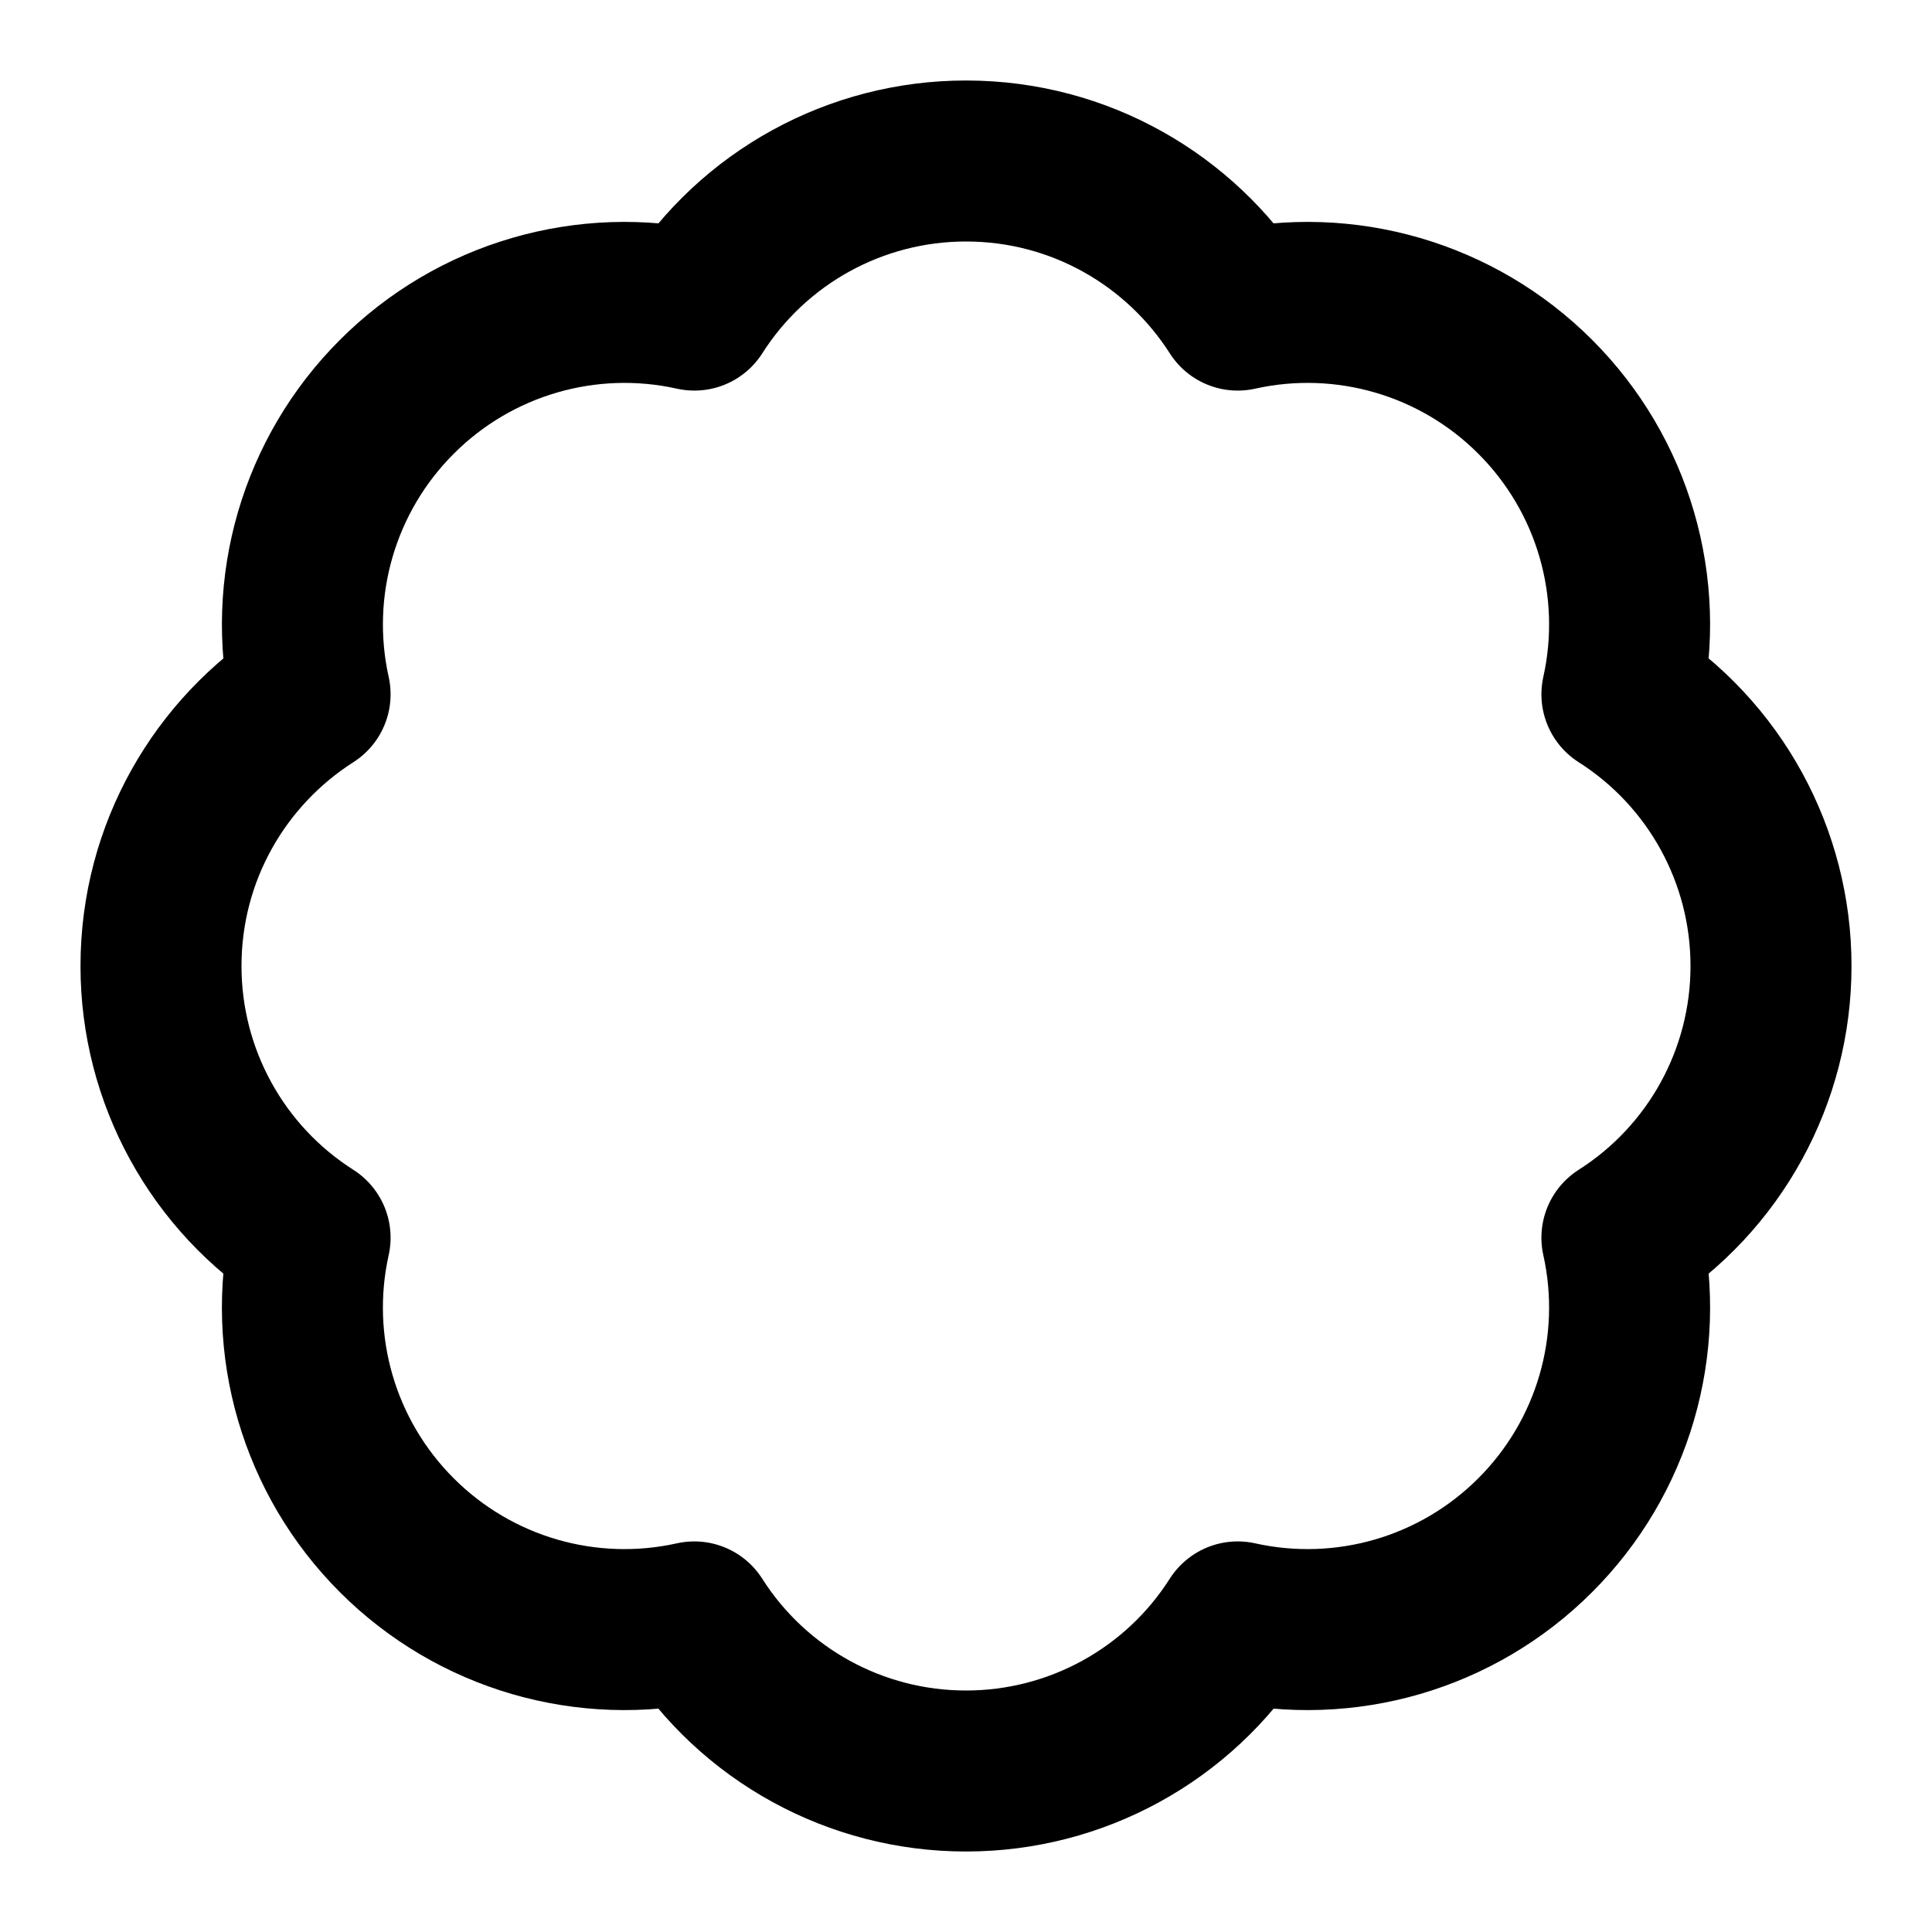
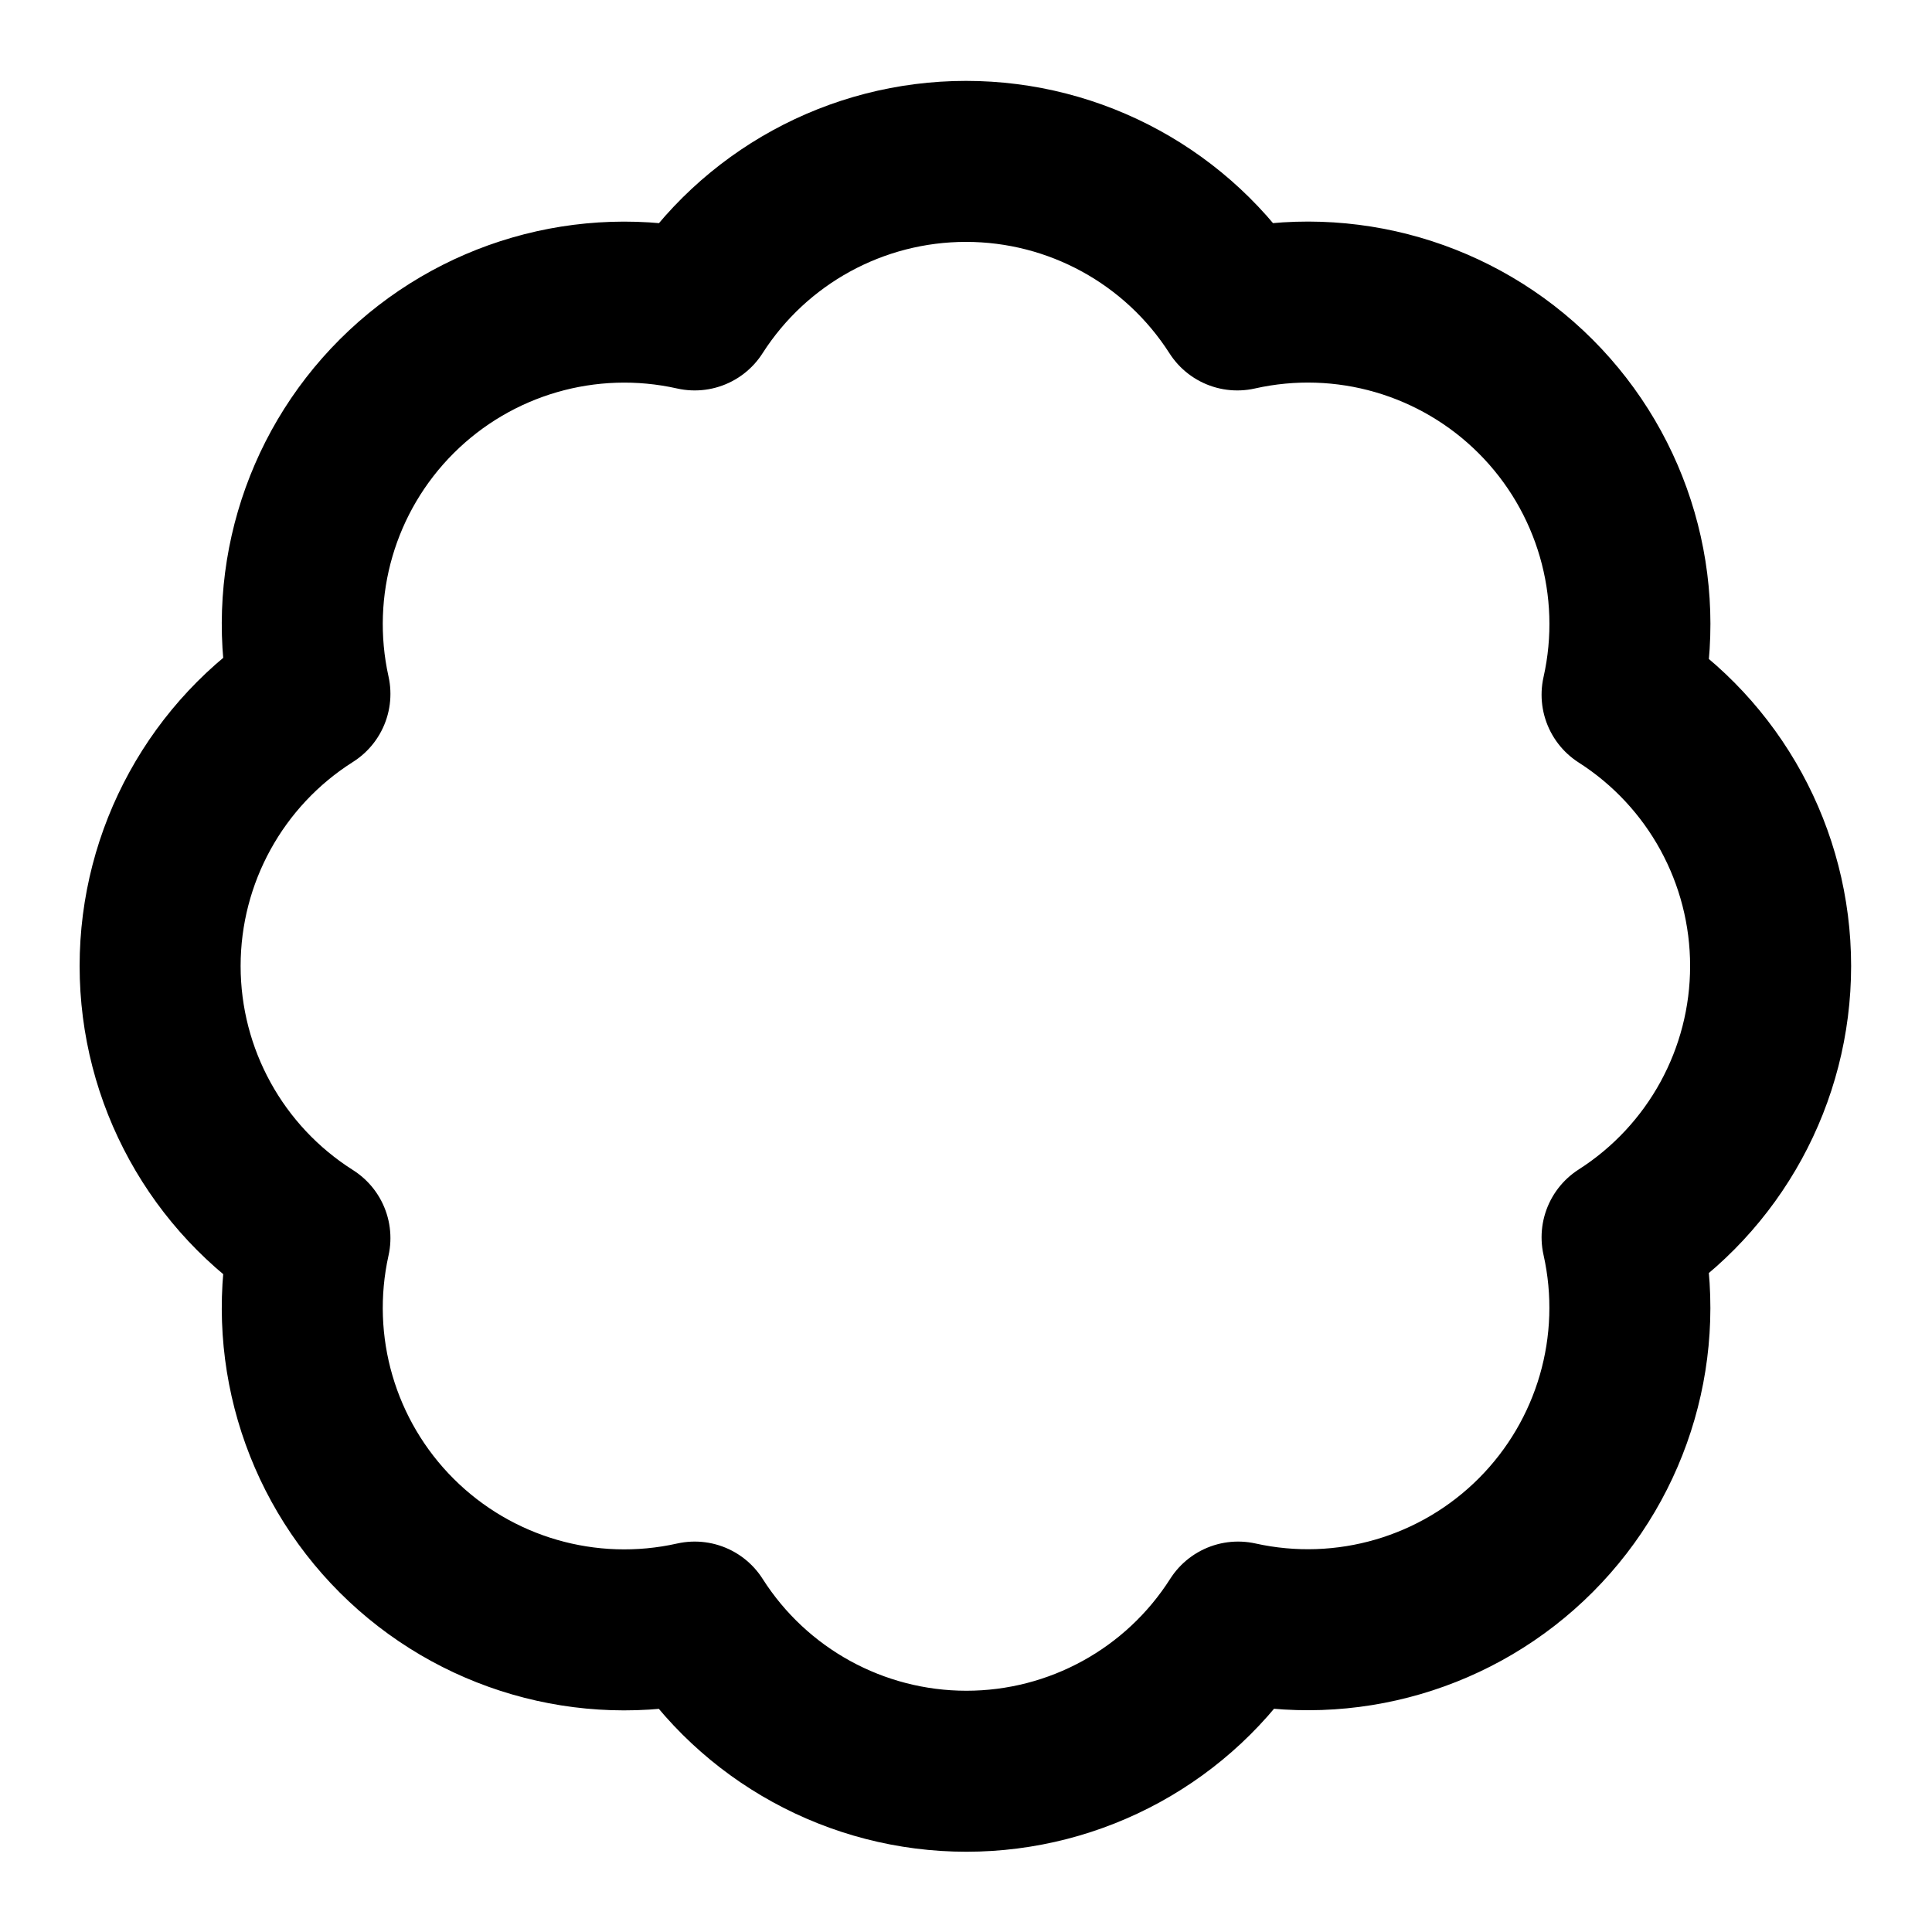
<svg xmlns="http://www.w3.org/2000/svg" width="24" height="24" viewBox="0 0 24 24" fill="none" stroke="currentColor" stroke-width="2" stroke-linecap="round" stroke-linejoin="round">
-   <path d="M3.852 8.625A3.997 3.997 0 0 1 4.93 4.929a3.997 3.997 0 0 1 3.696-1.077A3.997 3.997 0 0 1 12 2c1.419 0 2.665.739 3.375 1.852a3.997 3.997 0 0 1 3.696 1.077 3.997 3.997 0 0 1 1.077 3.696A3.997 3.997 0 0 1 22 12a3.997 3.997 0 0 1-1.852 3.375 3.997 3.997 0 0 1-1.077 3.696 3.997 3.997 0 0 1-3.696 1.077A3.997 3.997 0 0 1 12 22a3.997 3.997 0 0 1-3.375-1.852 3.997 3.997 0 0 1-3.696-1.077 3.997 3.997 0 0 1-1.077-3.696A3.997 3.997 0 0 1 2 12c0-1.419.739-2.665 1.852-3.375Z" />
+   <path d="M3.85 8.62a4 4 0 0 1 4.78-4.77 4 4 0 0 1 6.74 0 4 4 0 0 1 4.78 4.78 4 4 0 0 1 0 6.74 4 4 0 0 1-4.77 4.78 4 4 0 0 1-6.75 0 4 4 0 0 1-4.78-4.77 4 4 0 0 1 0-6.76Z" />
</svg>
